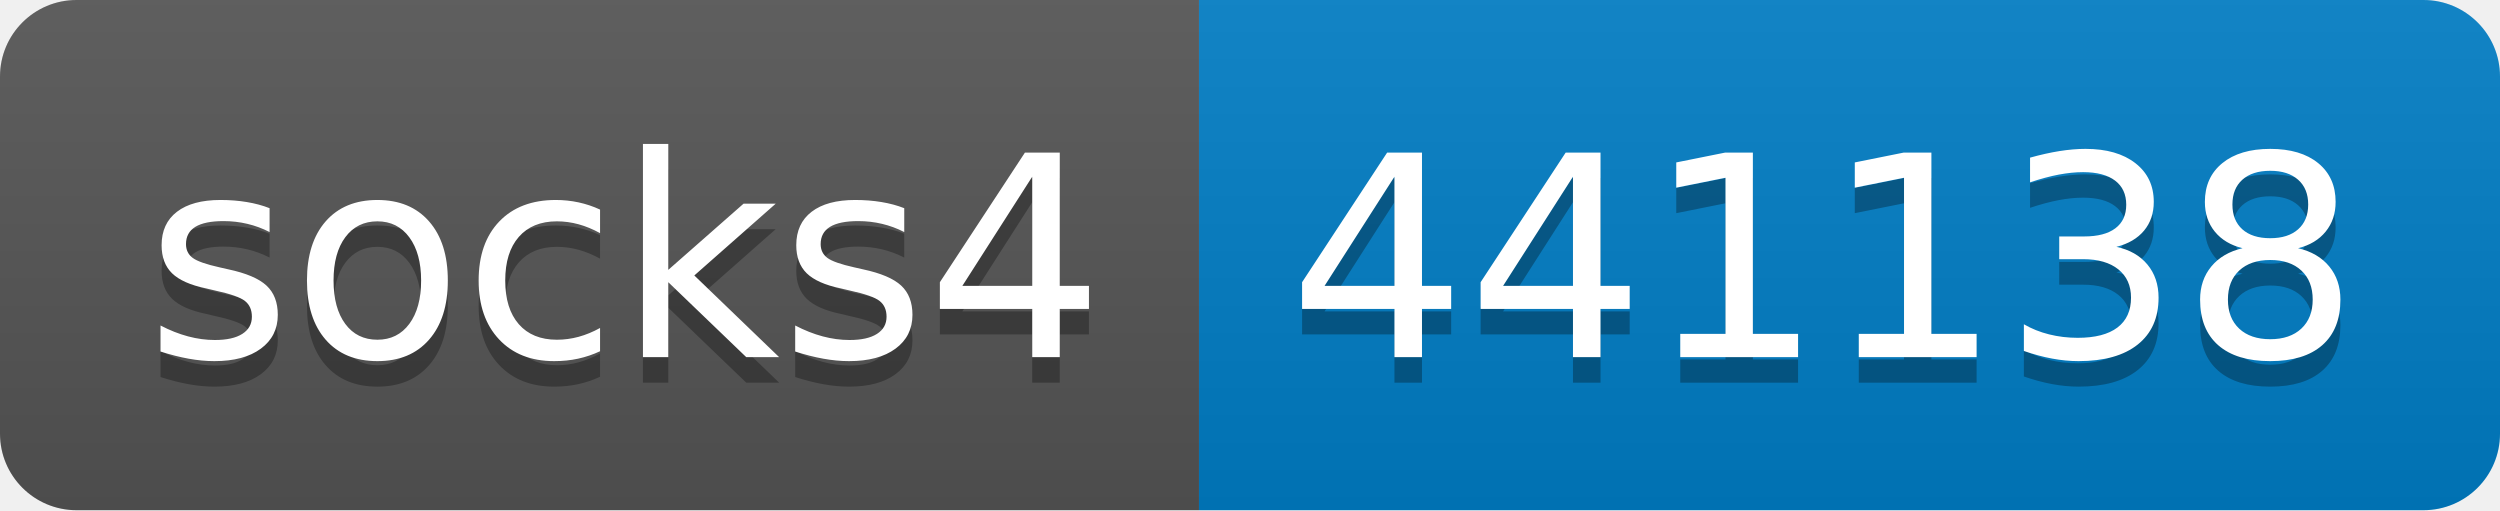
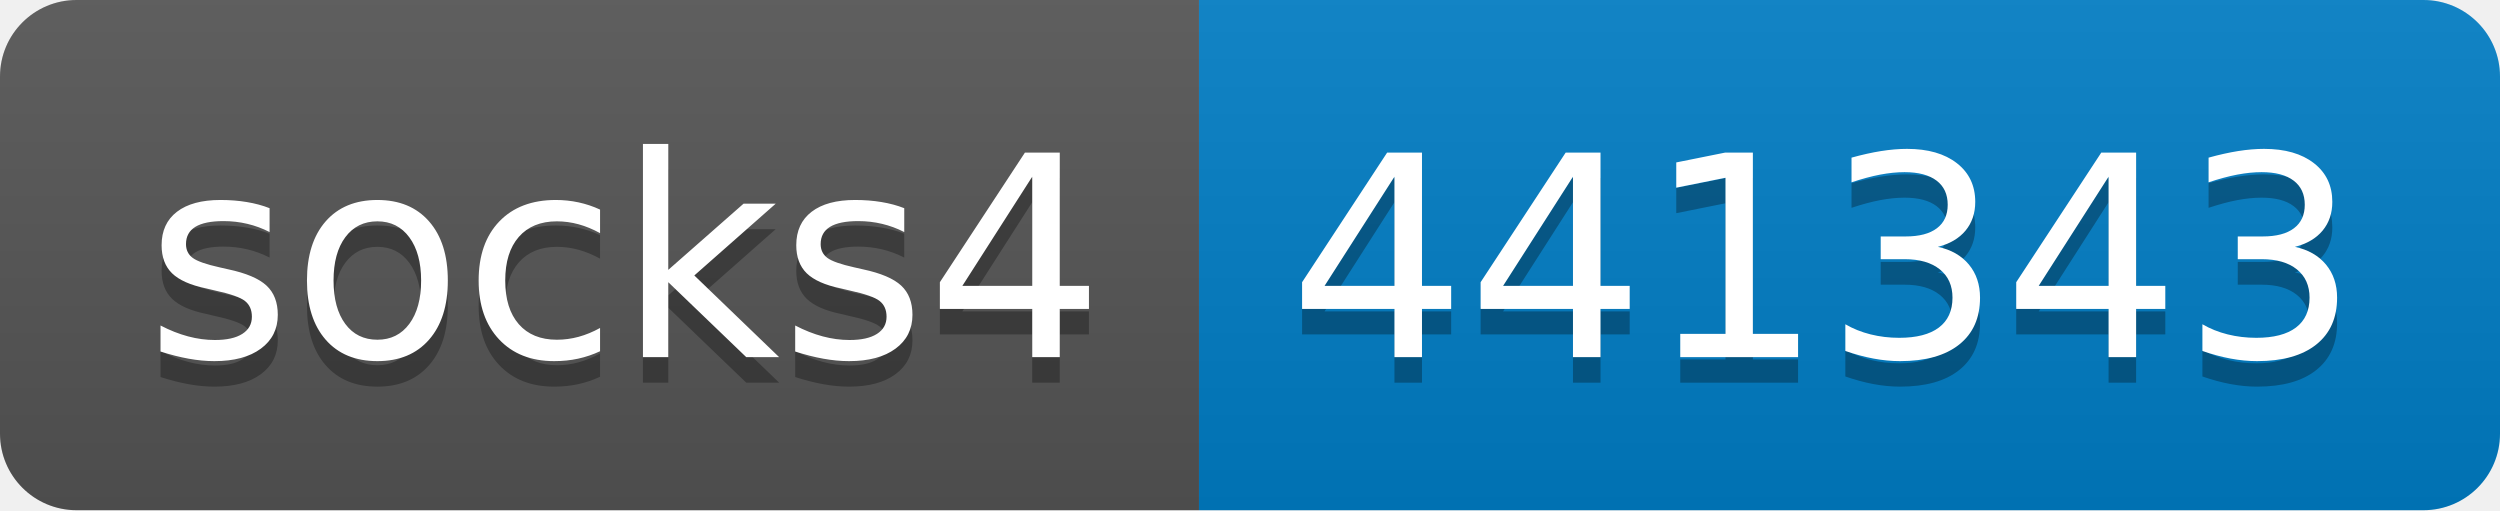
- <svg xmlns="http://www.w3.org/2000/svg" width="98" height="20" role="img" aria-label="socks4: 441138">
+ <svg xmlns="http://www.w3.org/2000/svg" width="98" height="20" role="img" aria-label="socks4: 441343">
  <linearGradient id="s" x2="0" y2="100%">
    <stop offset="0" stop-color="#bbb" stop-opacity=".1" />
    <stop offset="1" stop-opacity=".1" />
  </linearGradient>
  <clipPath id="r">
    <rect width="98" height="20" rx="3" fill="#fff" />
  </clipPath>
  <g clip-path="url(#r)">
    <rect width="47" height="20" fill="#555" />
    <rect x="47" width="51" height="20" fill="#007ec6" />
    <rect width="98" height="20" fill="url(#s)" />
  </g>
  <g fill="#fff" text-anchor="middle" font-family="Verdana,Geneva,DejaVu Sans,sans-serif" text-rendering="geometricPrecision" font-size="110">
    <text aria-hidden="true" x="245" y="150" fill="#010101" fill-opacity=".3" transform="scale(.1)" textLength="370">socks4</text>
    <text x="245" y="140" transform="scale(.1)" fill="#fff" textLength="370">socks4</text>
-     <text aria-hidden="true" x="715" y="150" fill="#010101" fill-opacity=".3" transform="scale(.1)" textLength="410">441138</text>
-     <text x="715" y="140" transform="scale(.1)" fill="#fff" textLength="410">441138</text>
+     <text aria-hidden="true" x="715" y="150" fill="#010101" fill-opacity=".3" transform="scale(.1)" textLength="410">441343</text>
+     <text x="715" y="140" transform="scale(.1)" fill="#fff" textLength="410">441343</text>
  </g>
</svg>
